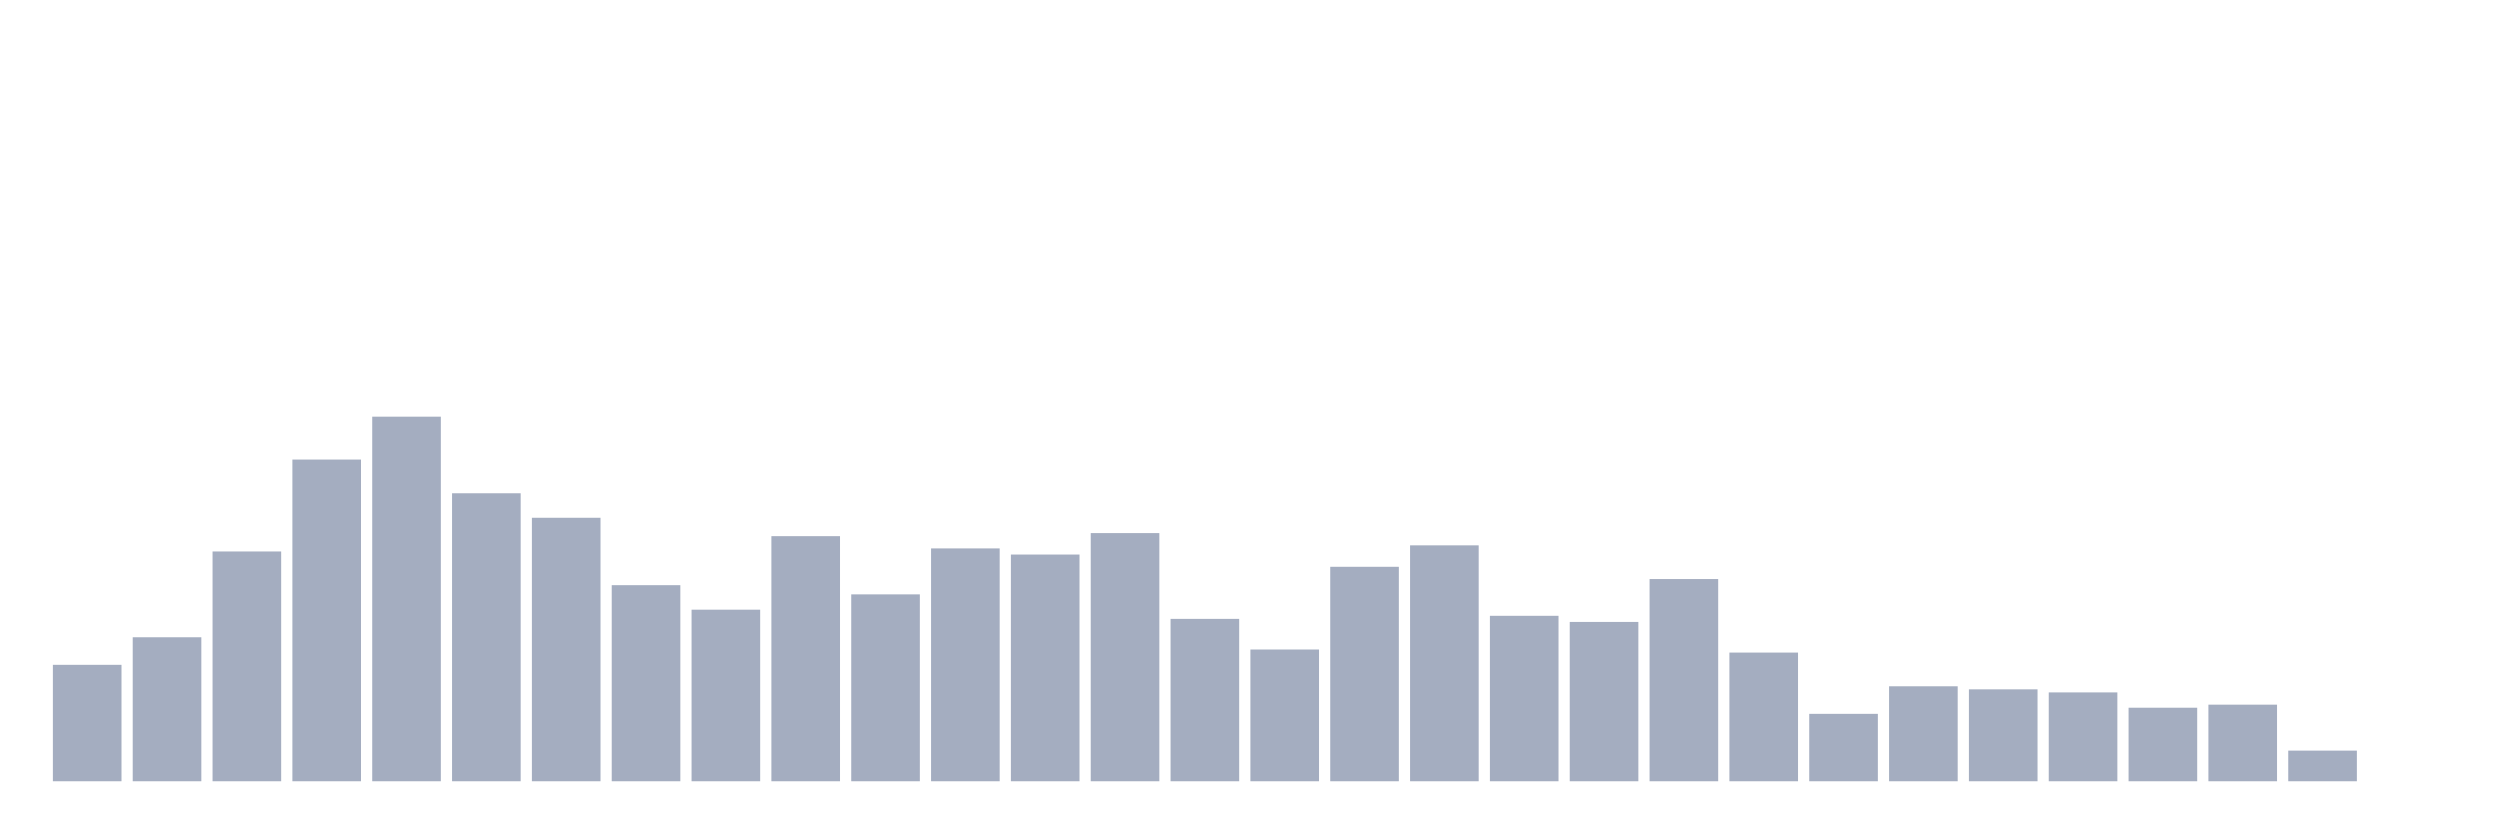
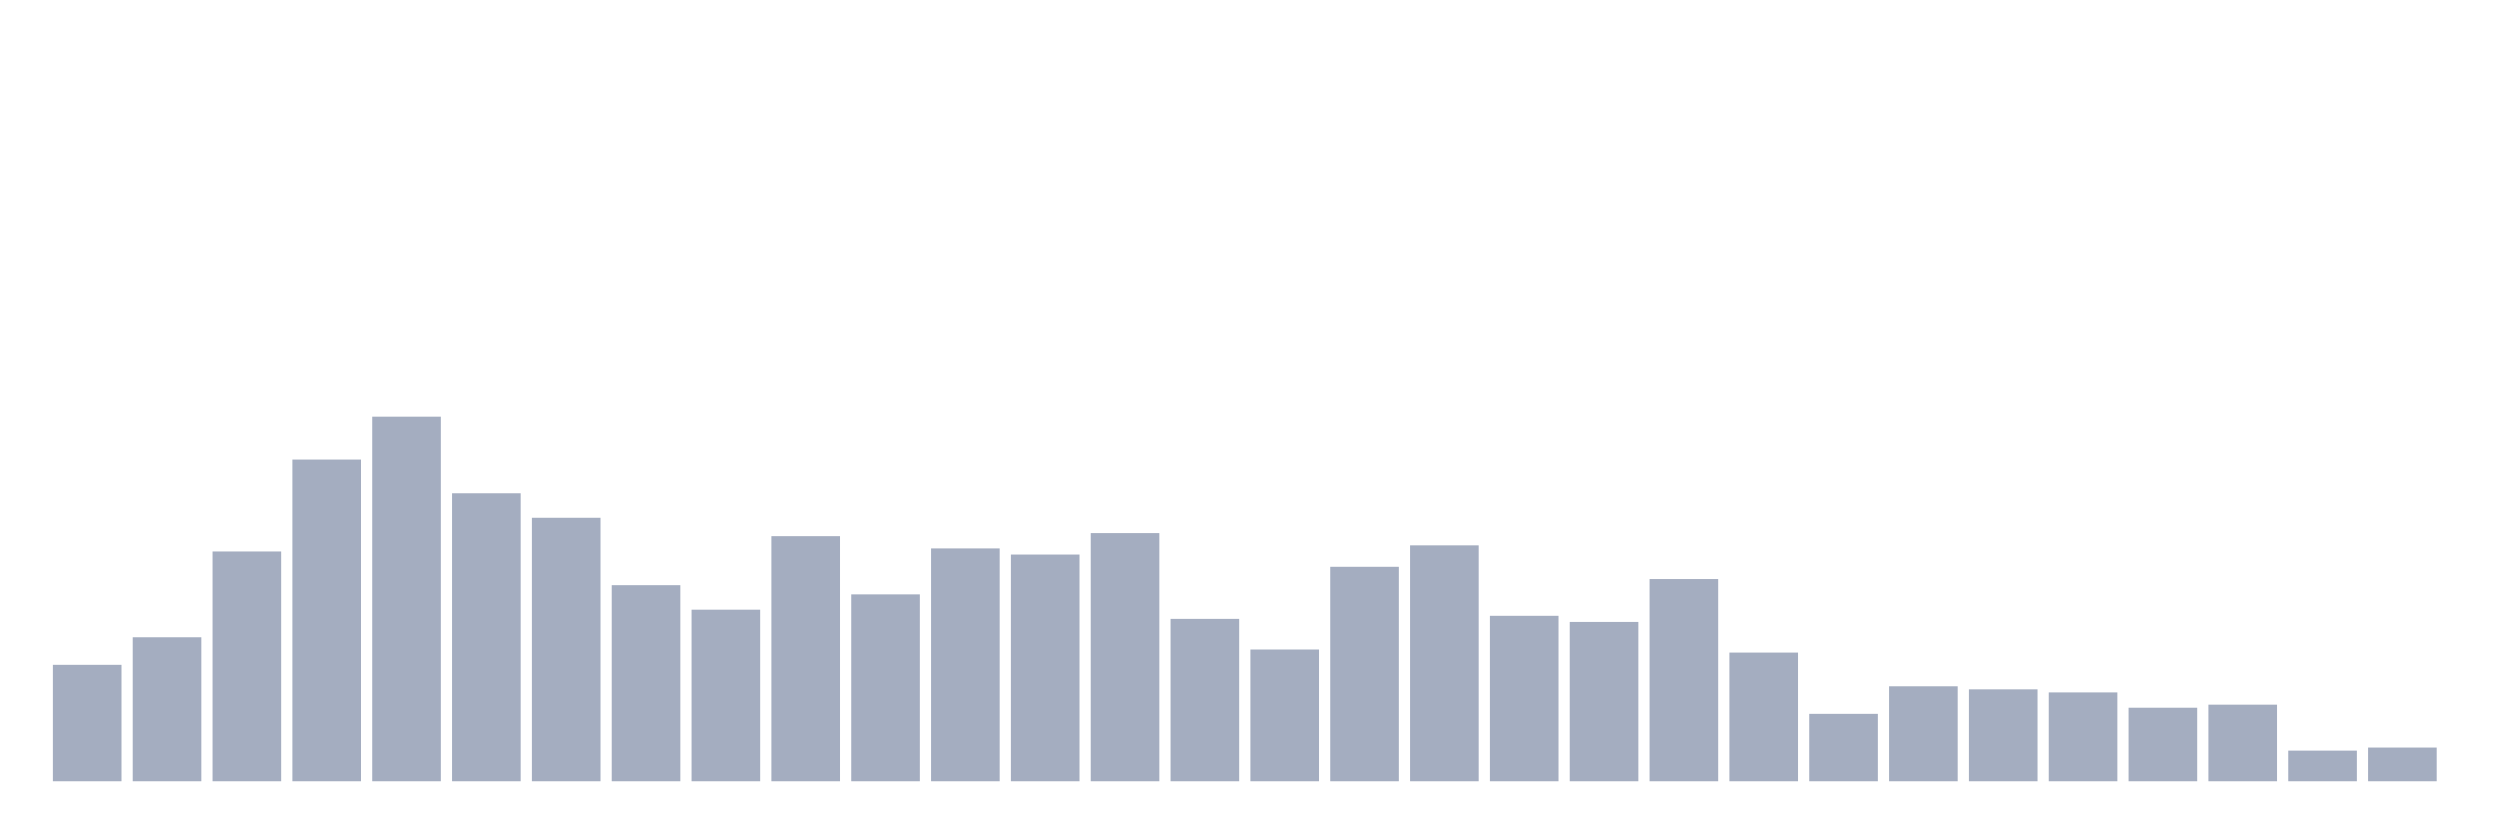
<svg xmlns="http://www.w3.org/2000/svg" viewBox="0 0 480 160">
  <g transform="translate(10,10)">
    <rect class="bar" x="0.153" width="13.175" y="117.647" height="22.353" fill="rgb(164,173,192)" />
    <rect class="bar" x="15.482" width="13.175" y="112.353" height="27.647" fill="rgb(164,173,192)" />
    <rect class="bar" x="30.81" width="13.175" y="95.882" height="44.118" fill="rgb(164,173,192)" />
    <rect class="bar" x="46.138" width="13.175" y="78.235" height="61.765" fill="rgb(164,173,192)" />
    <rect class="bar" x="61.466" width="13.175" y="70" height="70" fill="rgb(164,173,192)" />
    <rect class="bar" x="76.794" width="13.175" y="84.706" height="55.294" fill="rgb(164,173,192)" />
    <rect class="bar" x="92.123" width="13.175" y="89.412" height="50.588" fill="rgb(164,173,192)" />
    <rect class="bar" x="107.451" width="13.175" y="102.353" height="37.647" fill="rgb(164,173,192)" />
    <rect class="bar" x="122.779" width="13.175" y="107.059" height="32.941" fill="rgb(164,173,192)" />
    <rect class="bar" x="138.107" width="13.175" y="92.941" height="47.059" fill="rgb(164,173,192)" />
    <rect class="bar" x="153.436" width="13.175" y="104.118" height="35.882" fill="rgb(164,173,192)" />
    <rect class="bar" x="168.764" width="13.175" y="95.294" height="44.706" fill="rgb(164,173,192)" />
    <rect class="bar" x="184.092" width="13.175" y="96.471" height="43.529" fill="rgb(164,173,192)" />
    <rect class="bar" x="199.42" width="13.175" y="92.353" height="47.647" fill="rgb(164,173,192)" />
    <rect class="bar" x="214.748" width="13.175" y="108.824" height="31.176" fill="rgb(164,173,192)" />
    <rect class="bar" x="230.077" width="13.175" y="114.706" height="25.294" fill="rgb(164,173,192)" />
    <rect class="bar" x="245.405" width="13.175" y="98.824" height="41.176" fill="rgb(164,173,192)" />
    <rect class="bar" x="260.733" width="13.175" y="94.706" height="45.294" fill="rgb(164,173,192)" />
    <rect class="bar" x="276.061" width="13.175" y="108.235" height="31.765" fill="rgb(164,173,192)" />
    <rect class="bar" x="291.39" width="13.175" y="109.412" height="30.588" fill="rgb(164,173,192)" />
    <rect class="bar" x="306.718" width="13.175" y="101.176" height="38.824" fill="rgb(164,173,192)" />
    <rect class="bar" x="322.046" width="13.175" y="115.294" height="24.706" fill="rgb(164,173,192)" />
    <rect class="bar" x="337.374" width="13.175" y="127.059" height="12.941" fill="rgb(164,173,192)" />
    <rect class="bar" x="352.702" width="13.175" y="121.765" height="18.235" fill="rgb(164,173,192)" />
    <rect class="bar" x="368.031" width="13.175" y="122.353" height="17.647" fill="rgb(164,173,192)" />
    <rect class="bar" x="383.359" width="13.175" y="122.941" height="17.059" fill="rgb(164,173,192)" />
    <rect class="bar" x="398.687" width="13.175" y="125.882" height="14.118" fill="rgb(164,173,192)" />
    <rect class="bar" x="414.015" width="13.175" y="125.294" height="14.706" fill="rgb(164,173,192)" />
    <rect class="bar" x="429.344" width="13.175" y="134.118" height="5.882" fill="rgb(164,173,192)" />
-     <rect class="bar" x="444.672" width="13.175" y="140" height="0" fill="rgb(164,173,192)" />
+     <rect class="bar" x="444.672" width="13.175" y="133.529" height="6.471" fill="rgb(164,173,192)" />
  </g>
</svg>
